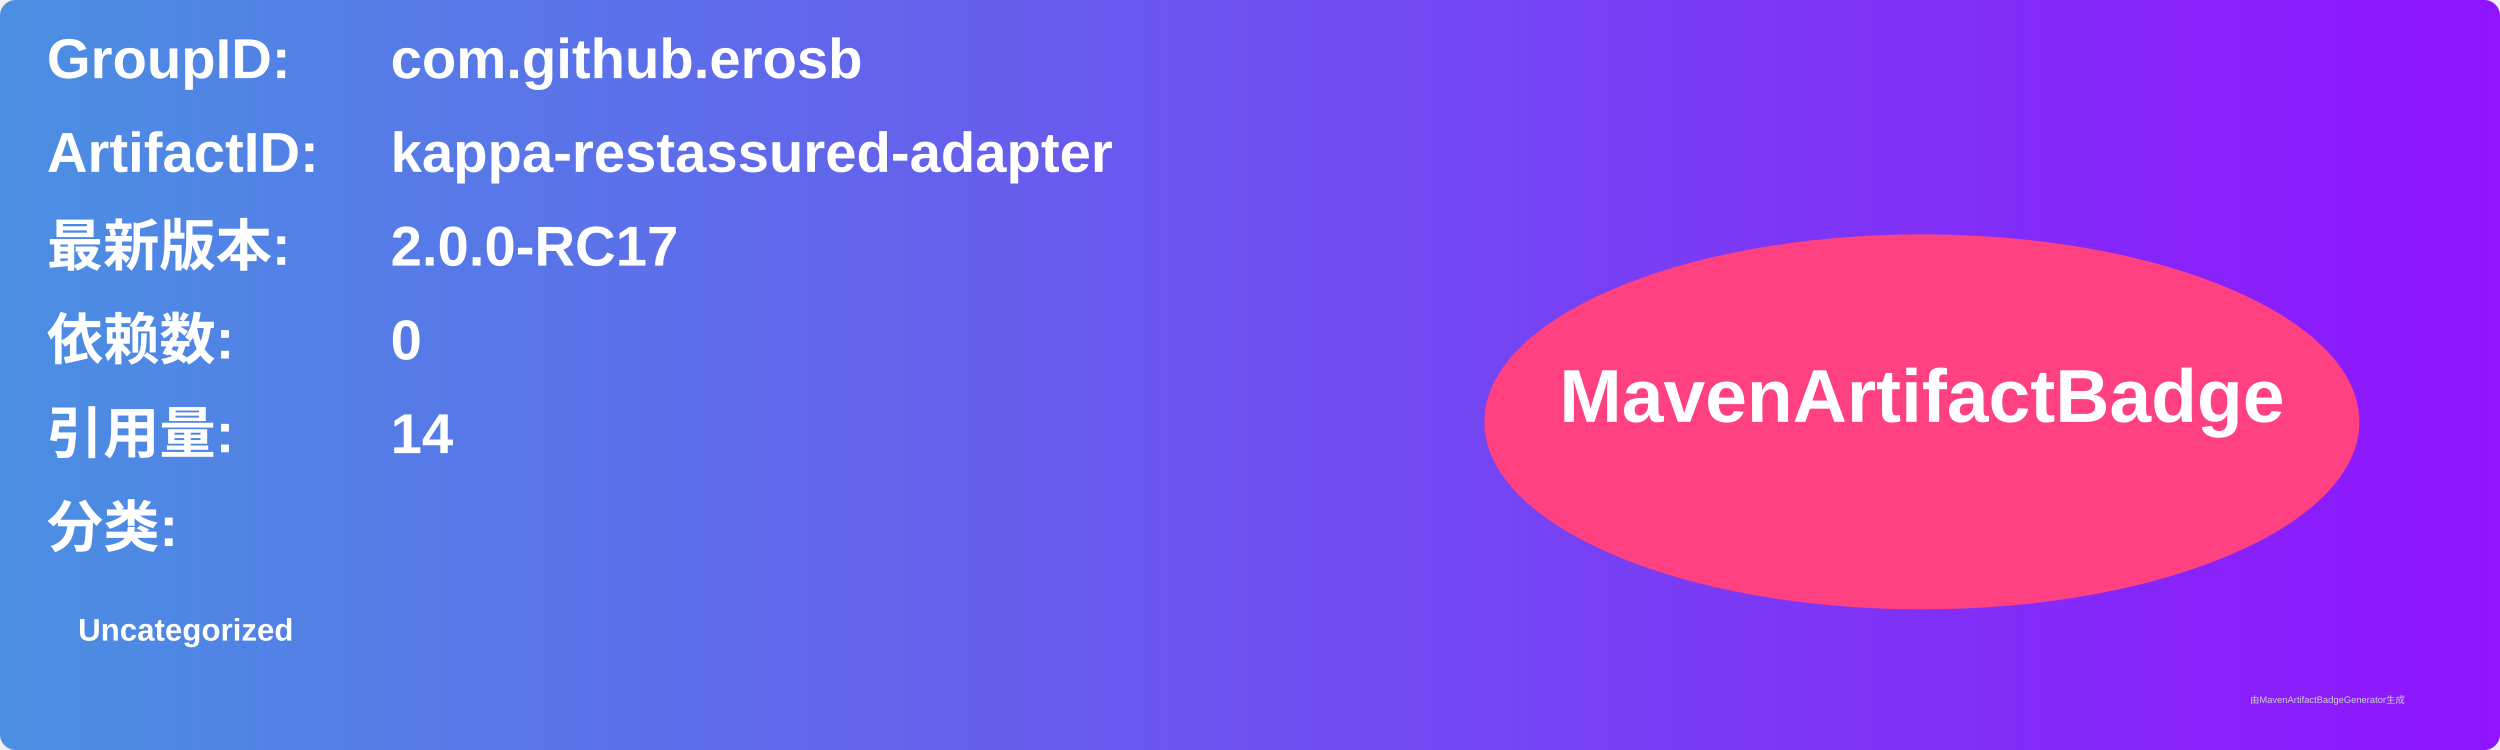
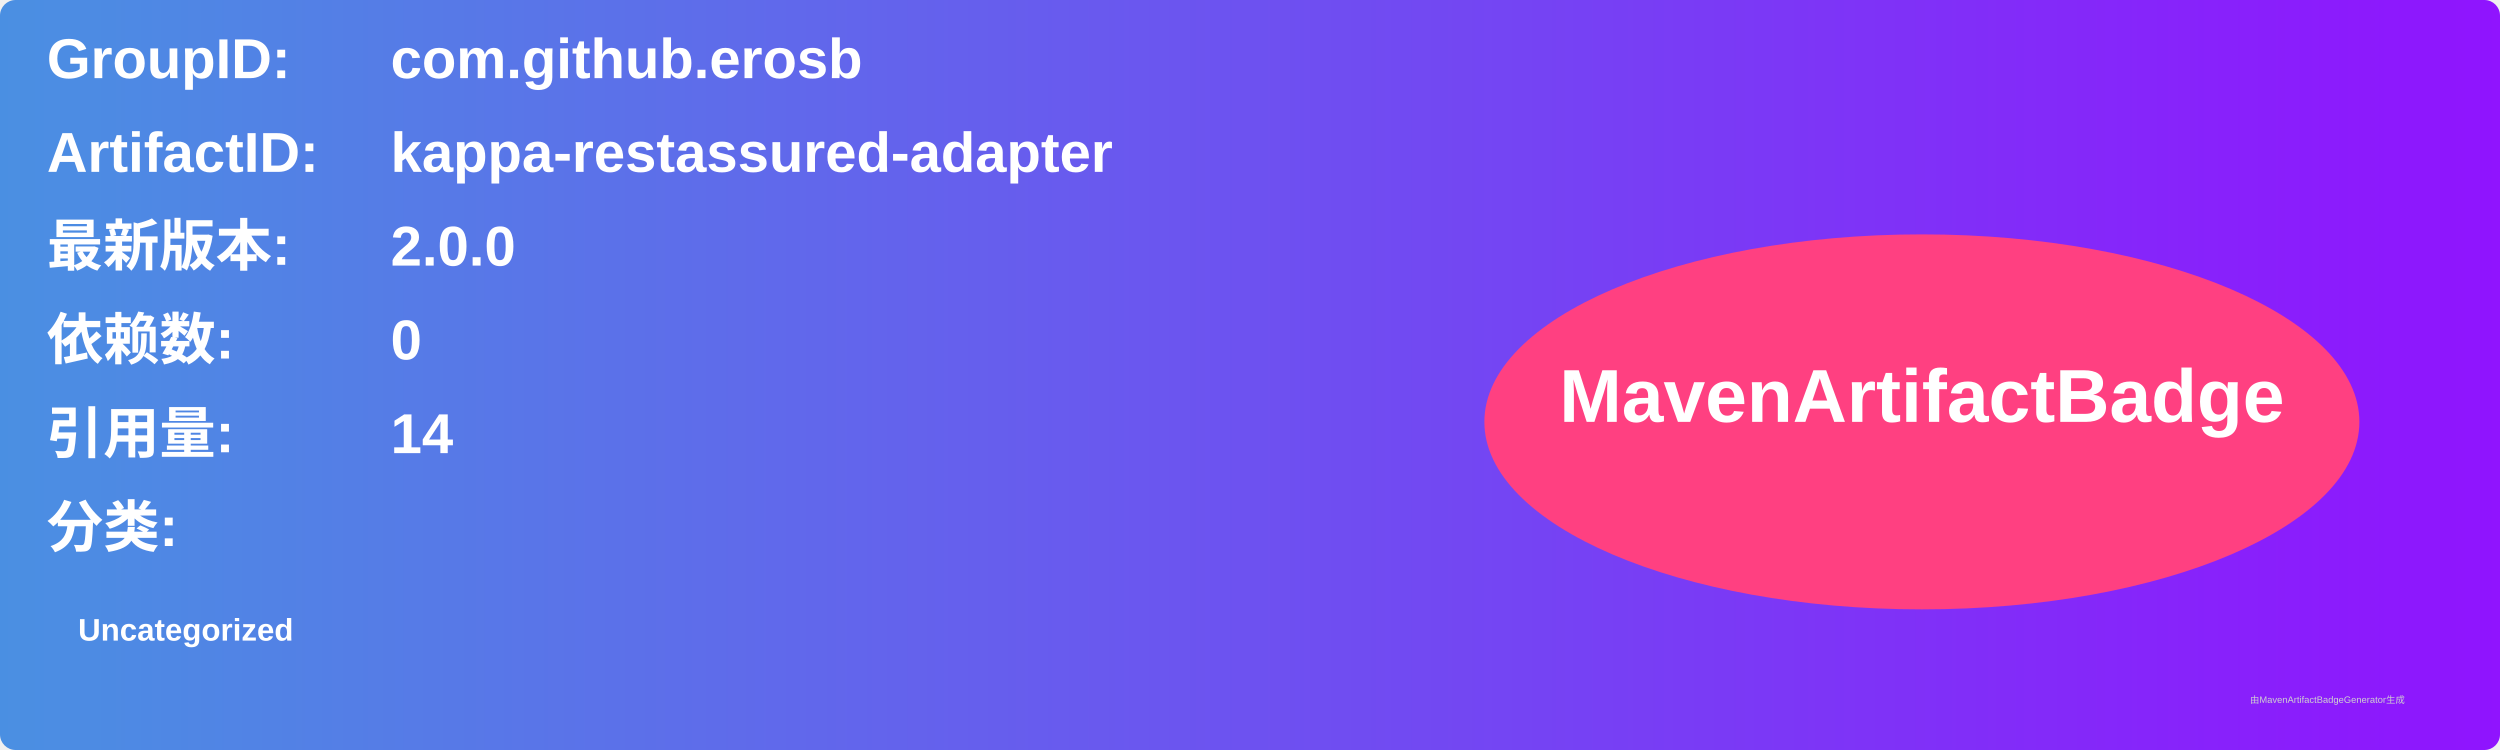
<svg xmlns="http://www.w3.org/2000/svg" width="800" height="240" viewBox="0 0 800 240">
  <linearGradient id="grad" x1="0%" y1="0%" x2="100%" y2="0%">
    <stop offset="0%" stop-color="#4a90e2" />
    <stop offset="100%" stop-color="#9013fe" />
  </linearGradient>
  <rect width="100%" height="100%" rx="5" ry="5" fill="url(#grad)" />
  <g transform="translate(15, 15)">
    <text x="0" y="10" font-family="Arial" font-size="18" fill="white" font-weight="bold" width="260">GroupID:</text>
    <text x="110" y="10" font-family="Arial" font-size="18" fill="white" font-weight="bold" width="460">com.github.erosb</text>
    <text x="0" y="40" font-family="Arial" font-size="18" fill="white" font-weight="bold" width="260">ArtifactID:</text>
    <text x="110" y="40" font-family="Arial" font-size="18" fill="white" font-weight="bold" width="460">kappa-restassured-adapter</text>
    <text x="0" y="70" font-family="Arial" font-size="18" fill="white" font-weight="bold">最新版本:</text>
    <text x="110" y="70" font-family="Arial" font-size="18" fill="white" font-weight="bold">
-       <tspan font-weight="bold">2.0.0-RC17</tspan>
+       <tspan font-weight="bold">2.0.0</tspan>
    </text>
    <text x="0" y="100" font-family="Arial" font-size="18" fill="white" font-weight="bold">依赖数: </text>
    <text x="110" y="100" font-family="Arial" font-size="18" fill="white">
      <tspan font-weight="bold">0</tspan>
    </text>
    <text x="0" y="130" font-family="Arial" font-size="18" fill="white" font-weight="bold">引用量: </text>
    <text x="110" y="130" font-family="Arial" font-size="18" fill="white">
      <tspan font-weight="bold">14</tspan>
    </text>
    <text x="0" y="160" font-family="Arial" font-size="18" fill="white" font-weight="bold">分类:</text>
    <text x="10" y="190" font-family="Arial" font-size="10" fill="white">
      <tspan font-weight="bold">Uncategorized</tspan>
    </text>
    <ellipse cx="600" cy="120" rx="140" ry="60" fill="#ff4081" />
    <text x="600" y="120" text-anchor="middle" font-family="Arial" font-size="24" fill="white" font-weight="bold">MavenArtifactBadge</text>
  </g>
  <text x="720" y="225" font-family="Arial" font-size="3" fill="#d0d0d0">由MavenArtifactBadgeGenerator生成</text>
</svg>
